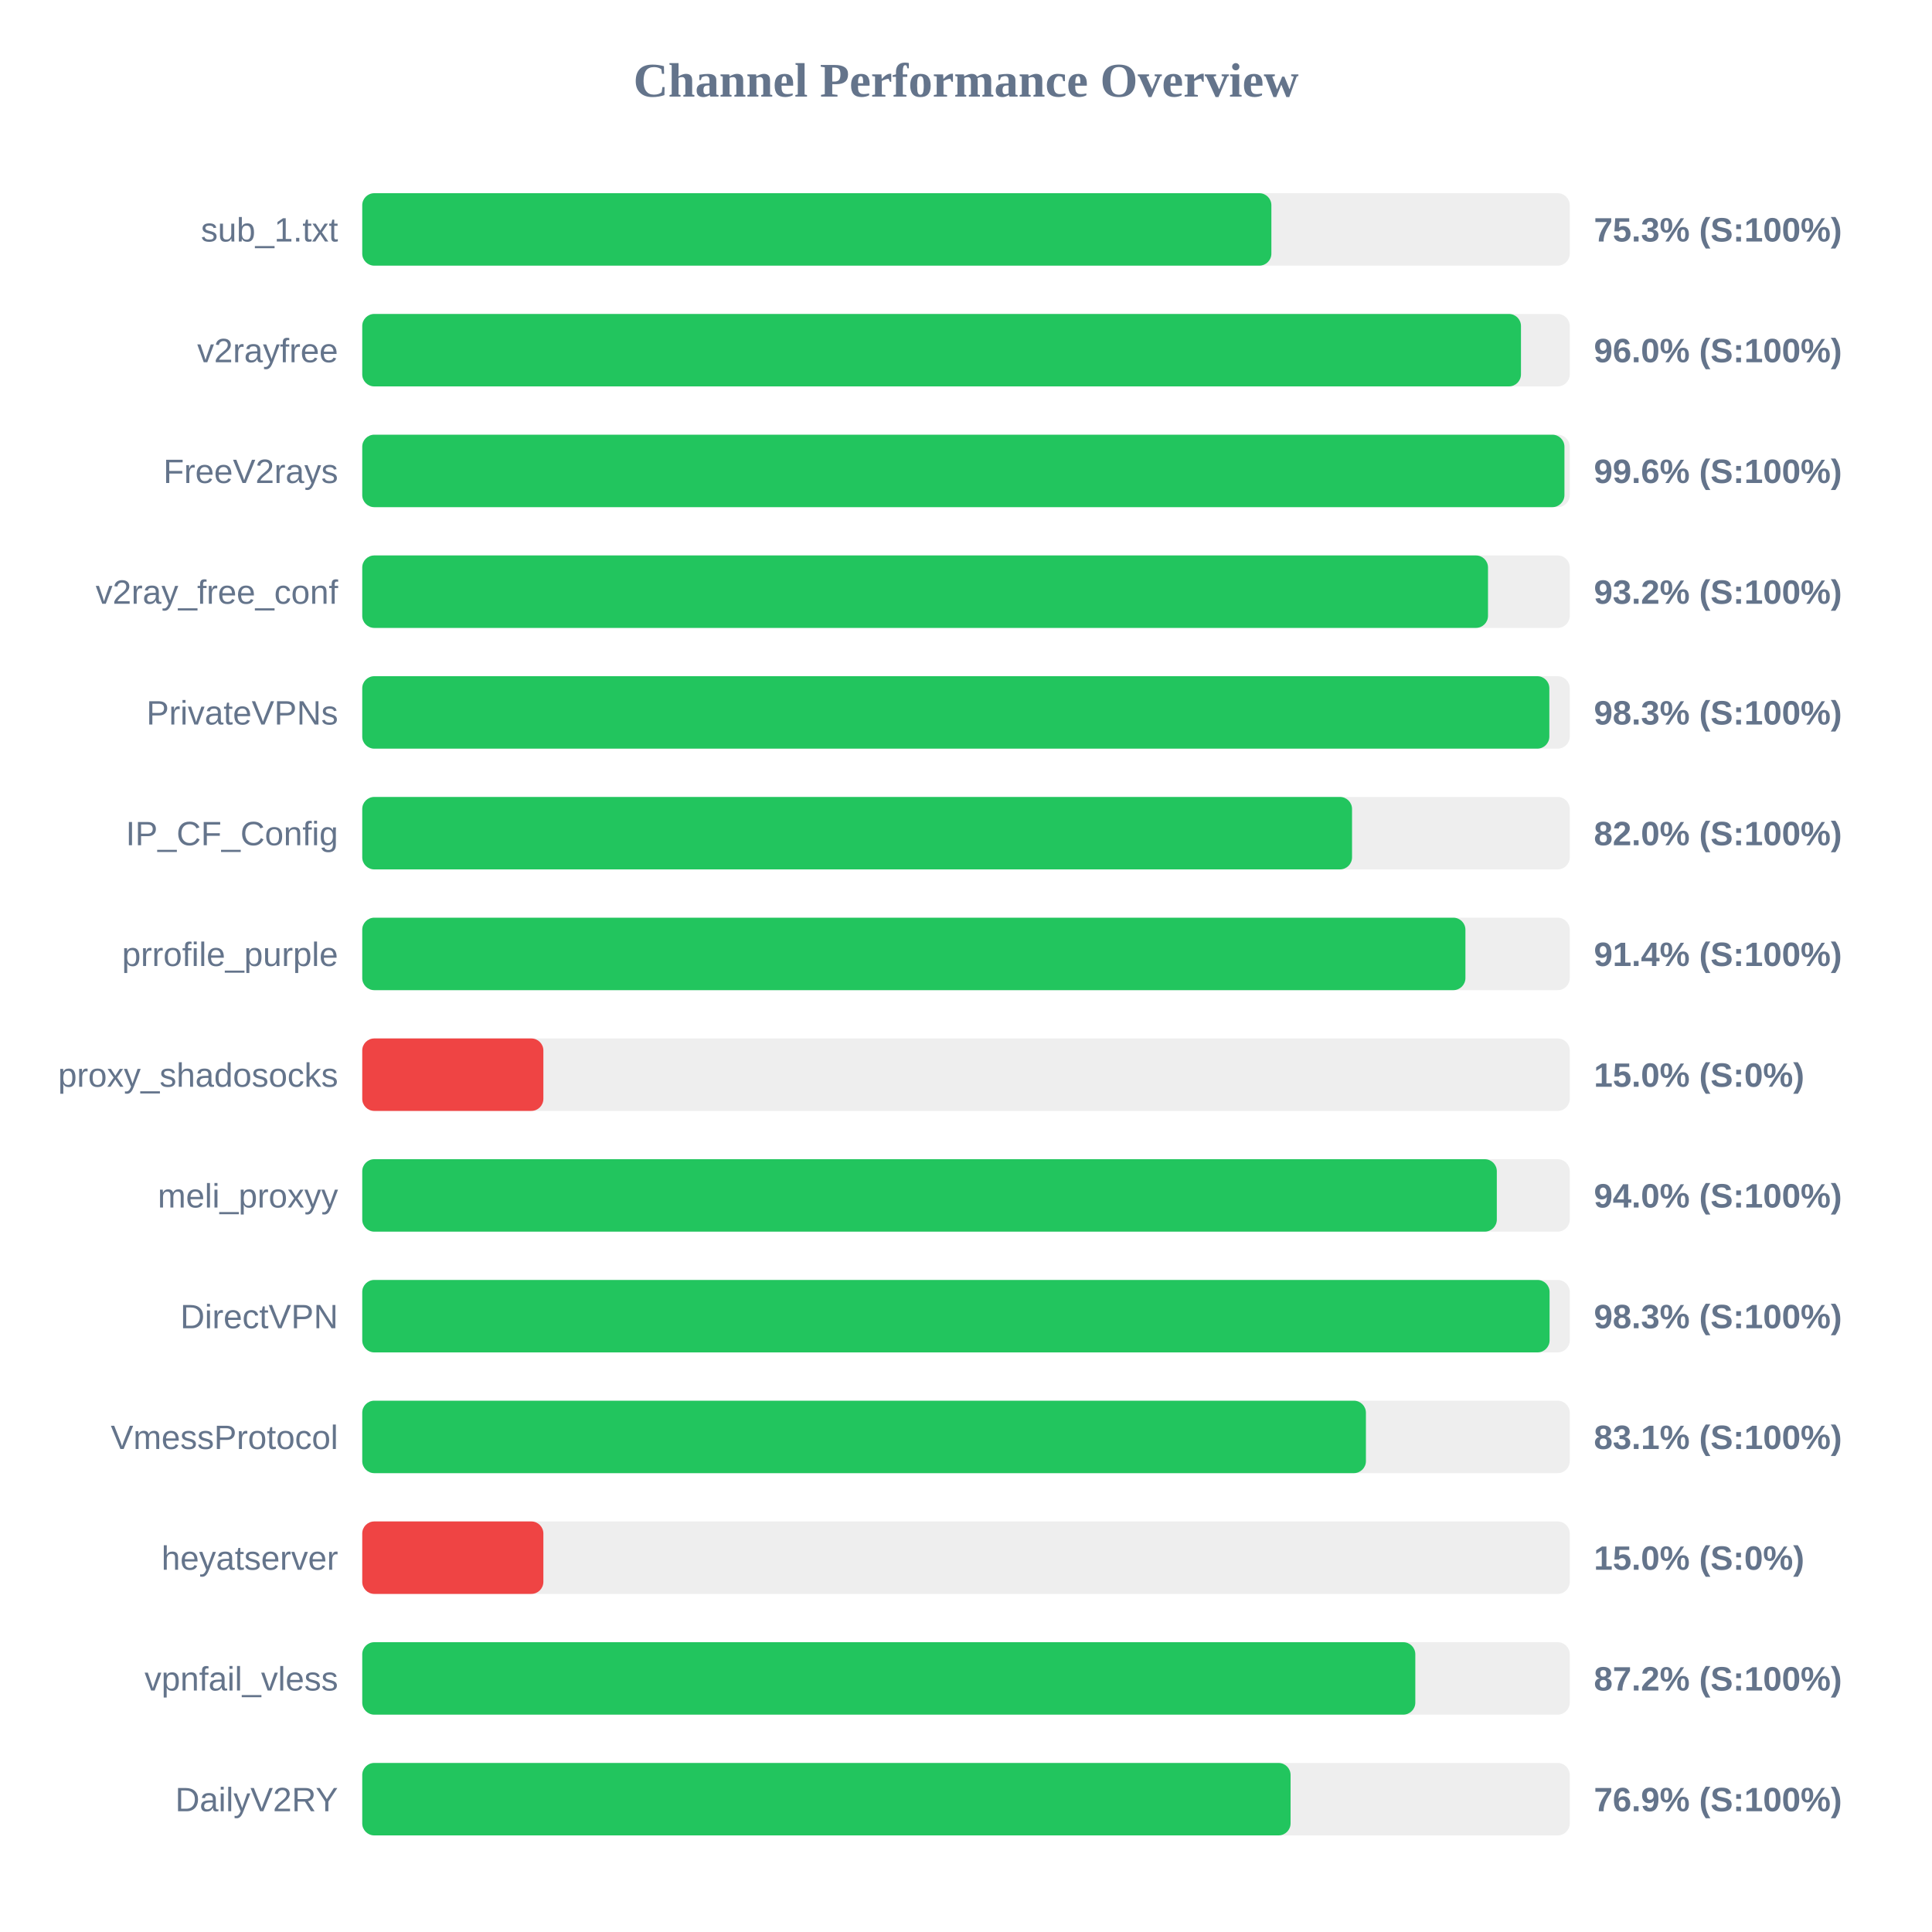
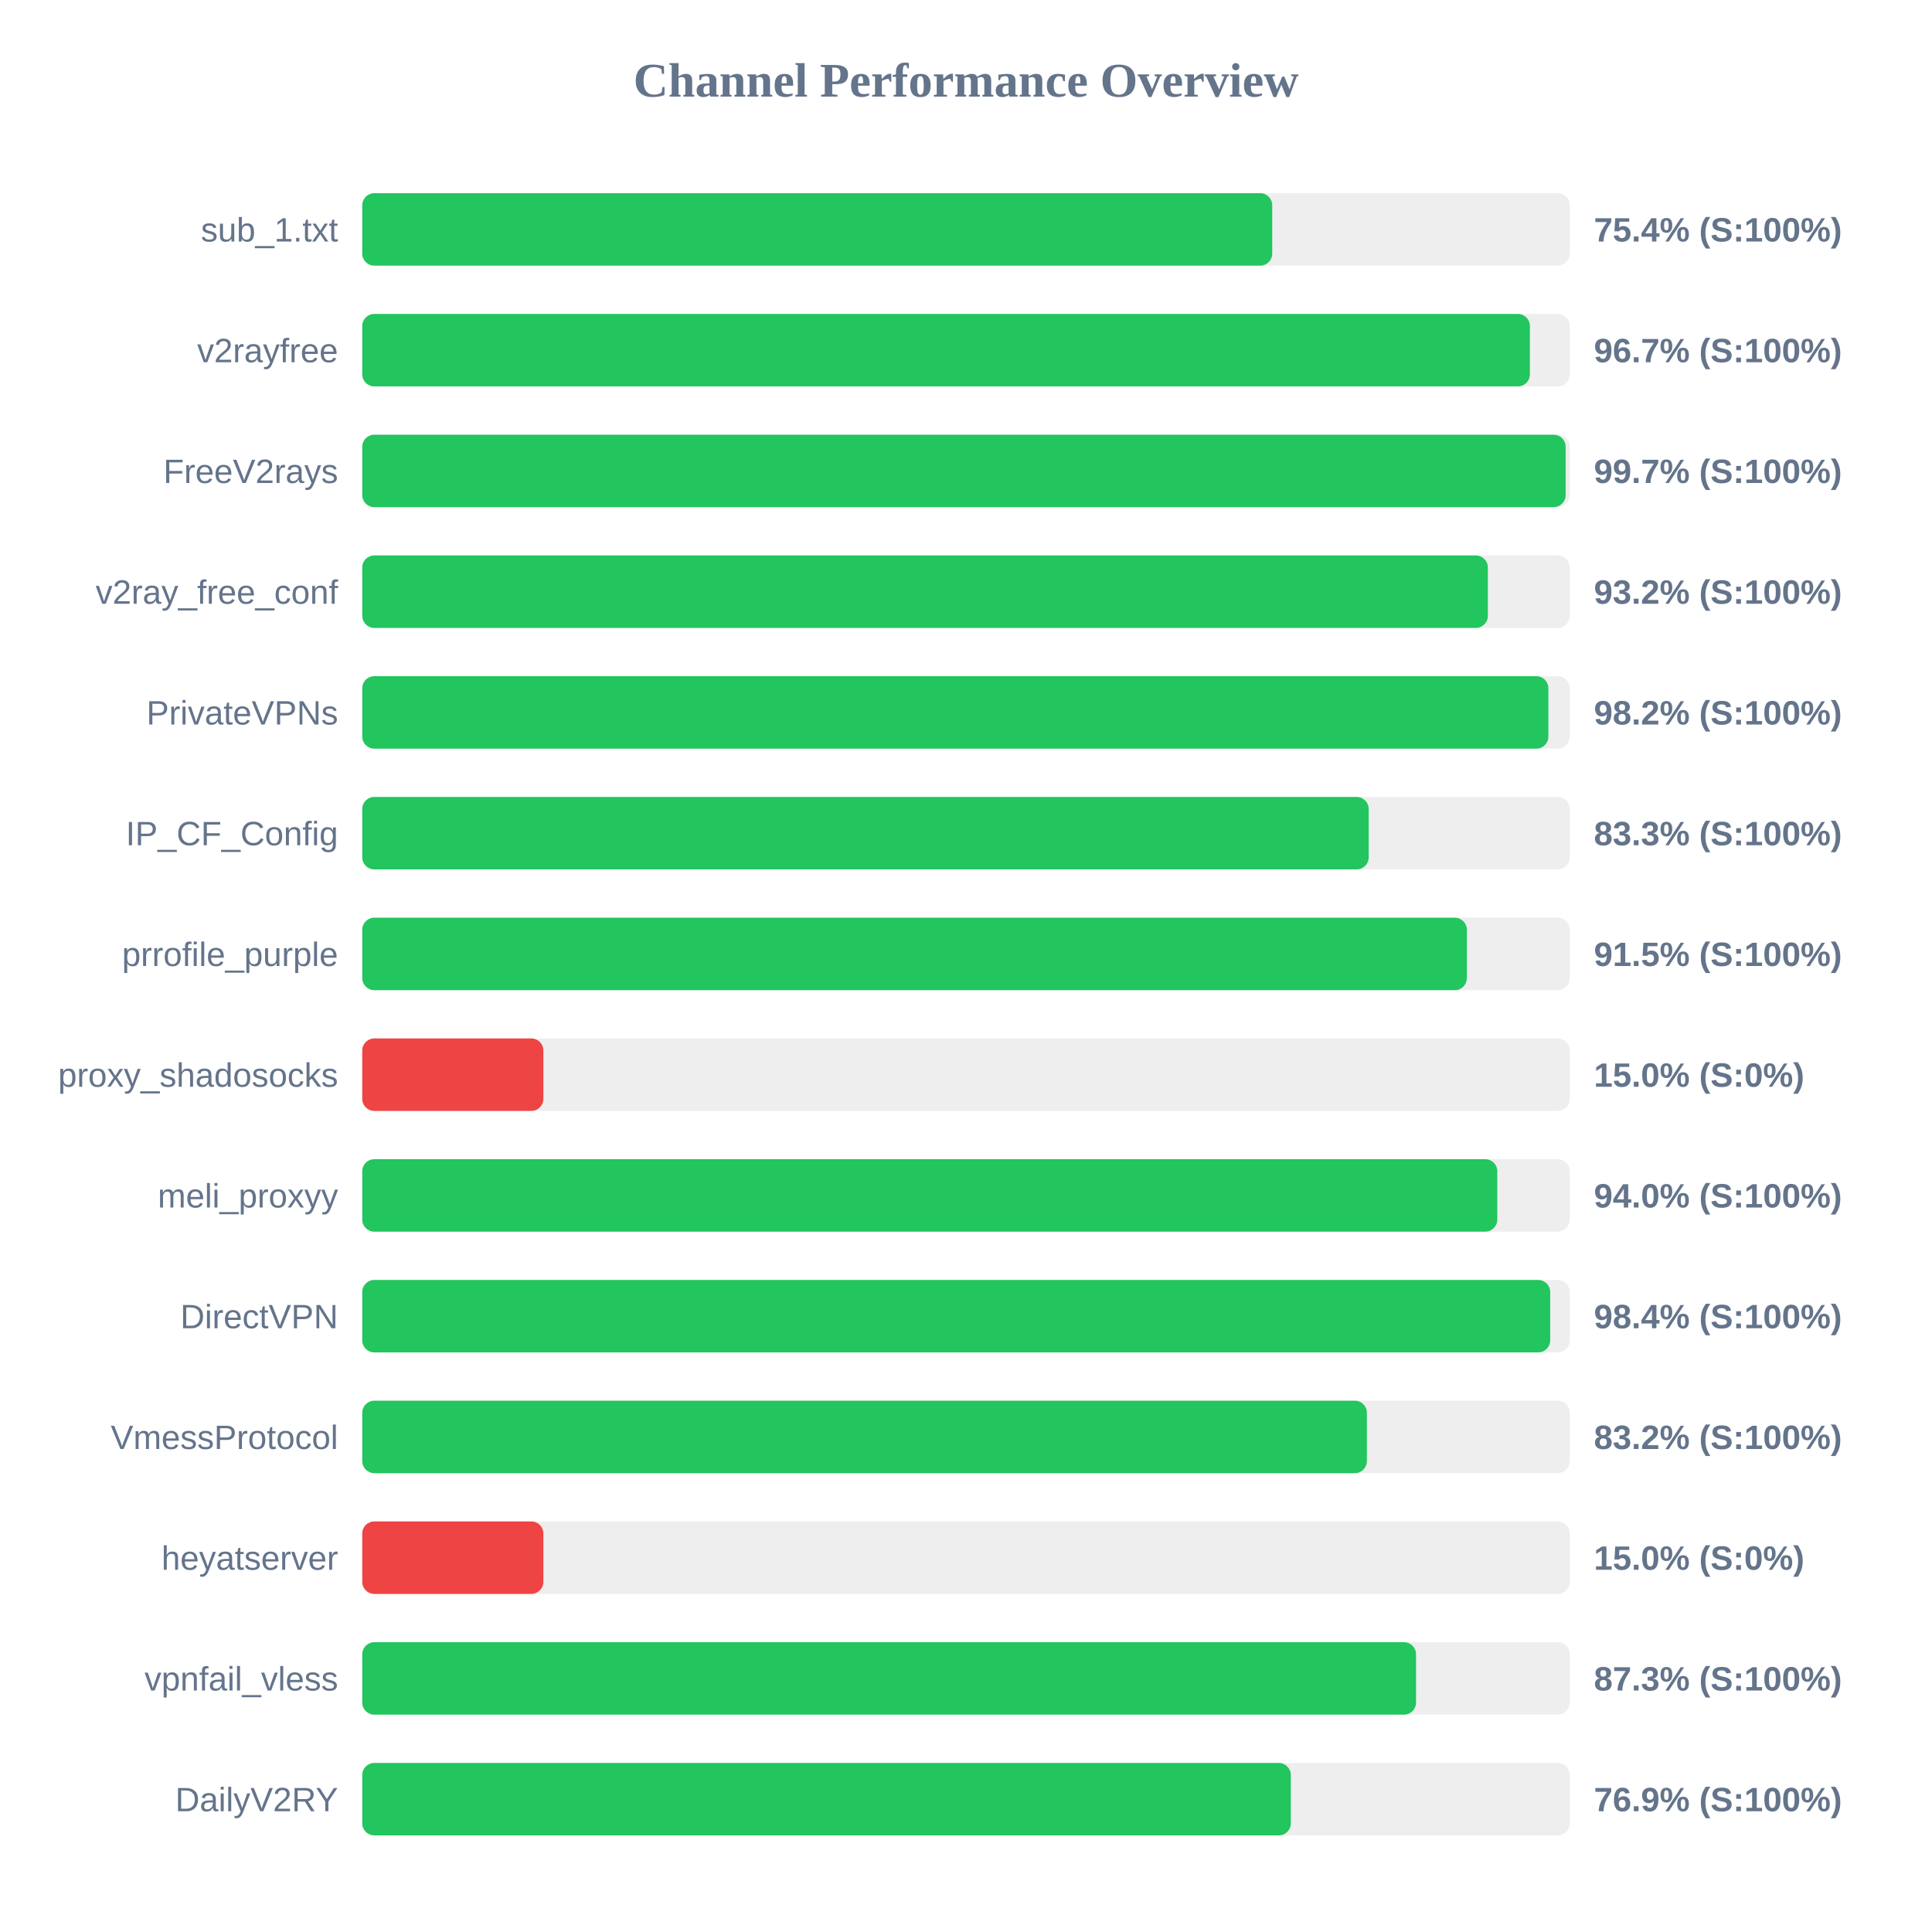
<svg xmlns="http://www.w3.org/2000/svg" width="800" height="800" version="1.1">
  <style>
        .row { font: 14px Arial; fill: #64748b; }
        .score { font: bold 14px Arial; fill: #64748b; }
    </style>
  <text x="400" y="40" text-anchor="middle" font-size="20px" font-weight="bold" fill="#64748b">Channel Performance Overview</text>
  <rect x="150" y="80" width="500" height="30" fill="#eee" rx="5" />
-   <rect x="150" y="80" width="376.45" height="30" fill="#22c55e" rx="5" />
+   <rect x="150" y="80" width="376.8" height="30" fill="#22c55e" rx="5" />
  <text x="140" y="100" text-anchor="end" class="row">sub_1.txt</text>
-   <text x="660" y="100" text-anchor="start" class="score">75.3% (S:100%)</text>
+   <text x="660" y="100" text-anchor="start" class="score">75.4% (S:100%)</text>
  <rect x="150" y="130" width="500" height="30" fill="#eee" rx="5" />
-   <rect x="150" y="130" width="479.8" height="30" fill="#22c55e" rx="5" />
+   <rect x="150" y="130" width="483.5" height="30" fill="#22c55e" rx="5" />
  <text x="140" y="150" text-anchor="end" class="row">v2rayfree</text>
-   <text x="660" y="150" text-anchor="start" class="score">96.0% (S:100%)</text>
+   <text x="660" y="150" text-anchor="start" class="score">96.7% (S:100%)</text>
  <rect x="150" y="180" width="500" height="30" fill="#eee" rx="5" />
-   <rect x="150" y="180" width="497.8" height="30" fill="#22c55e" rx="5" />
+   <rect x="150" y="180" width="498.3" height="30" fill="#22c55e" rx="5" />
  <text x="140" y="200" text-anchor="end" class="row">FreeV2rays</text>
-   <text x="660" y="200" text-anchor="start" class="score">99.6% (S:100%)</text>
+   <text x="660" y="200" text-anchor="start" class="score">99.7% (S:100%)</text>
  <rect x="150" y="230" width="500" height="30" fill="#eee" rx="5" />
-   <rect x="150" y="230" width="466.15" height="30" fill="#22c55e" rx="5" />
+   <rect x="150" y="230" width="466.1" height="30" fill="#22c55e" rx="5" />
  <text x="140" y="250" text-anchor="end" class="row">v2ray_free_conf</text>
  <text x="660" y="250" text-anchor="start" class="score">93.2% (S:100%)</text>
  <rect x="150" y="280" width="500" height="30" fill="#eee" rx="5" />
-   <rect x="150" y="280" width="491.55" height="30" fill="#22c55e" rx="5" />
+   <rect x="150" y="280" width="491.15" height="30" fill="#22c55e" rx="5" />
  <text x="140" y="300" text-anchor="end" class="row">PrivateVPNs</text>
-   <text x="660" y="300" text-anchor="start" class="score">98.3% (S:100%)</text>
+   <text x="660" y="300" text-anchor="start" class="score">98.2% (S:100%)</text>
  <rect x="150" y="330" width="500" height="30" fill="#eee" rx="5" />
-   <rect x="150" y="330" width="409.85" height="30" fill="#22c55e" rx="5" />
+   <rect x="150" y="330" width="416.75" height="30" fill="#22c55e" rx="5" />
  <text x="140" y="350" text-anchor="end" class="row">IP_CF_Config</text>
-   <text x="660" y="350" text-anchor="start" class="score">82.0% (S:100%)</text>
+   <text x="660" y="350" text-anchor="start" class="score">83.3% (S:100%)</text>
  <rect x="150" y="380" width="500" height="30" fill="#eee" rx="5" />
-   <rect x="150" y="380" width="456.8" height="30" fill="#22c55e" rx="5" />
+   <rect x="150" y="380" width="457.4" height="30" fill="#22c55e" rx="5" />
  <text x="140" y="400" text-anchor="end" class="row">prrofile_purple</text>
-   <text x="660" y="400" text-anchor="start" class="score">91.4% (S:100%)</text>
+   <text x="660" y="400" text-anchor="start" class="score">91.5% (S:100%)</text>
  <rect x="150" y="430" width="500" height="30" fill="#eee" rx="5" />
  <rect x="150" y="430" width="75.0" height="30" fill="#ef4444" rx="5" />
  <text x="140" y="450" text-anchor="end" class="row">proxy_shadosocks</text>
  <text x="660" y="450" text-anchor="start" class="score">15.0% (S:0%)</text>
  <rect x="150" y="480" width="500" height="30" fill="#eee" rx="5" />
-   <rect x="150" y="480" width="469.8" height="30" fill="#22c55e" rx="5" />
+   <rect x="150" y="480" width="470.0" height="30" fill="#22c55e" rx="5" />
  <text x="140" y="500" text-anchor="end" class="row">meli_proxyy</text>
  <text x="660" y="500" text-anchor="start" class="score">94.0% (S:100%)</text>
  <rect x="150" y="530" width="500" height="30" fill="#eee" rx="5" />
-   <rect x="150" y="530" width="491.65" height="30" fill="#22c55e" rx="5" />
+   <rect x="150" y="530" width="491.9" height="30" fill="#22c55e" rx="5" />
  <text x="140" y="550" text-anchor="end" class="row">DirectVPN</text>
-   <text x="660" y="550" text-anchor="start" class="score">98.3% (S:100%)</text>
+   <text x="660" y="550" text-anchor="start" class="score">98.4% (S:100%)</text>
  <rect x="150" y="580" width="500" height="30" fill="#eee" rx="5" />
-   <rect x="150" y="580" width="415.6" height="30" fill="#22c55e" rx="5" />
+   <rect x="150" y="580" width="416.0" height="30" fill="#22c55e" rx="5" />
  <text x="140" y="600" text-anchor="end" class="row">VmessProtocol</text>
-   <text x="660" y="600" text-anchor="start" class="score">83.1% (S:100%)</text>
+   <text x="660" y="600" text-anchor="start" class="score">83.2% (S:100%)</text>
  <rect x="150" y="630" width="500" height="30" fill="#eee" rx="5" />
  <rect x="150" y="630" width="75.0" height="30" fill="#ef4444" rx="5" />
  <text x="140" y="650" text-anchor="end" class="row">heyatserver</text>
  <text x="660" y="650" text-anchor="start" class="score">15.0% (S:0%)</text>
  <rect x="150" y="680" width="500" height="30" fill="#eee" rx="5" />
-   <rect x="150" y="680" width="436.05" height="30" fill="#22c55e" rx="5" />
+   <rect x="150" y="680" width="436.35" height="30" fill="#22c55e" rx="5" />
  <text x="140" y="700" text-anchor="end" class="row">vpnfail_vless</text>
-   <text x="660" y="700" text-anchor="start" class="score">87.2% (S:100%)</text>
+   <text x="660" y="700" text-anchor="start" class="score">87.3% (S:100%)</text>
  <rect x="150" y="730" width="500" height="30" fill="#eee" rx="5" />
-   <rect x="150" y="730" width="384.4" height="30" fill="#22c55e" rx="5" />
+   <rect x="150" y="730" width="384.5" height="30" fill="#22c55e" rx="5" />
  <text x="140" y="750" text-anchor="end" class="row">DailyV2RY</text>
  <text x="660" y="750" text-anchor="start" class="score">76.9% (S:100%)</text>
</svg>
